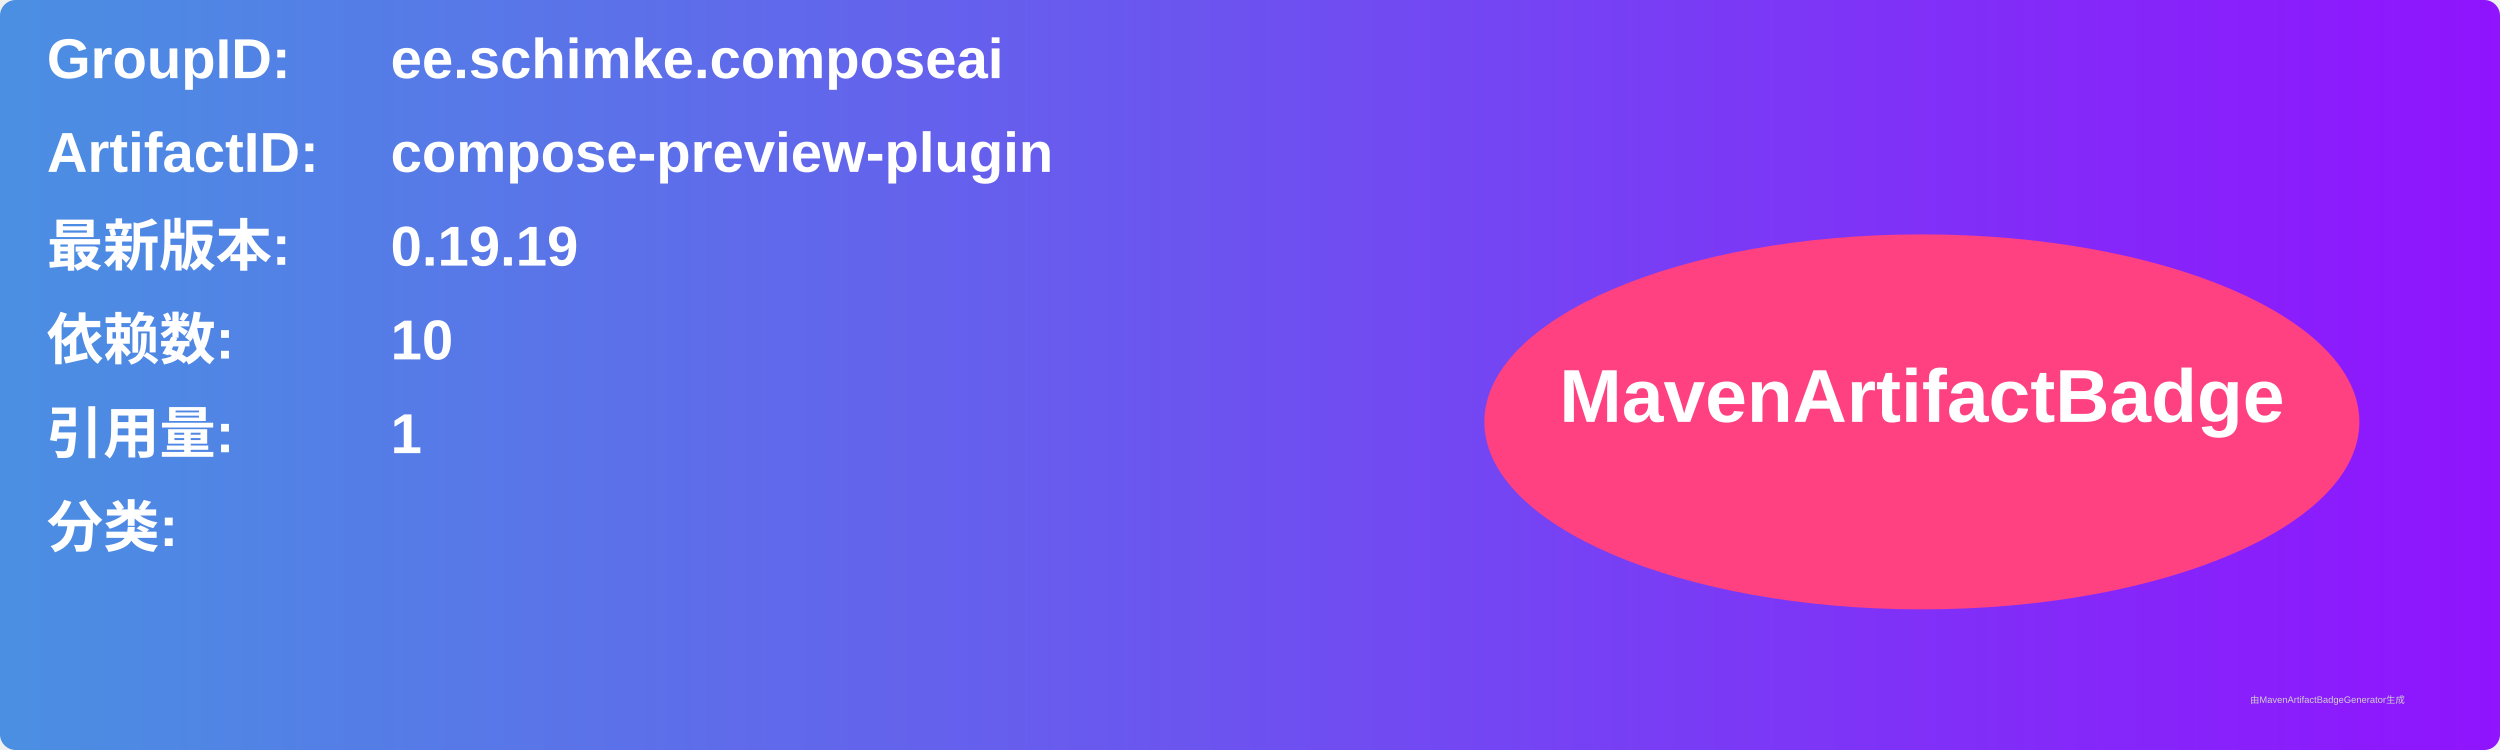
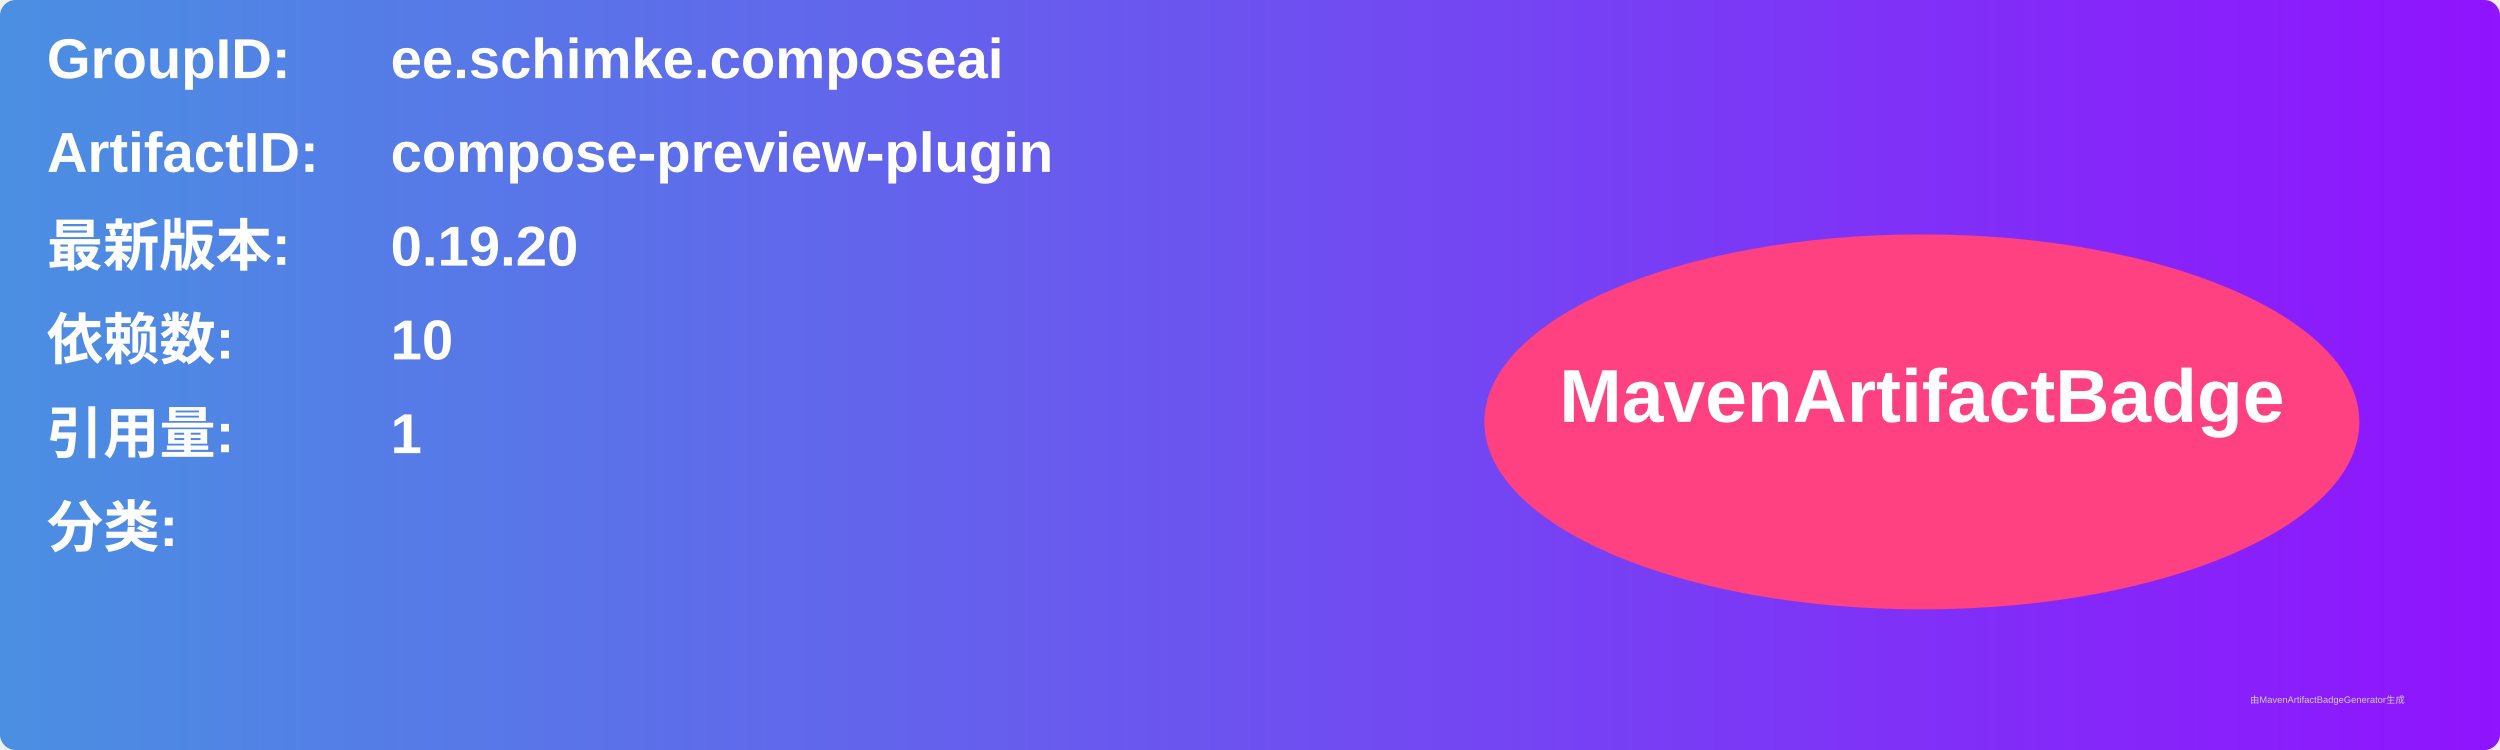
<svg xmlns="http://www.w3.org/2000/svg" width="800" height="240" viewBox="0 0 800 240">
  <linearGradient id="grad" x1="0%" y1="0%" x2="100%" y2="0%">
    <stop offset="0%" stop-color="#4a90e2" />
    <stop offset="100%" stop-color="#9013fe" />
  </linearGradient>
  <rect width="100%" height="100%" rx="5" ry="5" fill="url(#grad)" />
  <g transform="translate(15, 15)">
    <text x="0" y="10" font-family="Arial" font-size="18" fill="white" font-weight="bold" width="260">GroupID:</text>
    <text x="110" y="10" font-family="Arial" font-size="18" fill="white" font-weight="bold" width="460">ee.schimke.composeai</text>
    <text x="0" y="40" font-family="Arial" font-size="18" fill="white" font-weight="bold" width="260">ArtifactID:</text>
    <text x="110" y="40" font-family="Arial" font-size="18" fill="white" font-weight="bold" width="460">compose-preview-plugin</text>
    <text x="0" y="70" font-family="Arial" font-size="18" fill="white" font-weight="bold">最新版本:</text>
    <text x="110" y="70" font-family="Arial" font-size="18" fill="white" font-weight="bold">
-       <tspan font-weight="bold">0.19.19</tspan>
+       <tspan font-weight="bold">0.19.20</tspan>
    </text>
    <text x="0" y="100" font-family="Arial" font-size="18" fill="white" font-weight="bold">依赖数: </text>
    <text x="110" y="100" font-family="Arial" font-size="18" fill="white">
      <tspan font-weight="bold">10</tspan>
    </text>
    <text x="0" y="130" font-family="Arial" font-size="18" fill="white" font-weight="bold">引用量: </text>
    <text x="110" y="130" font-family="Arial" font-size="18" fill="white">
      <tspan font-weight="bold">1</tspan>
    </text>
    <text x="0" y="160" font-family="Arial" font-size="18" fill="white" font-weight="bold">分类:</text>
    <text x="10" y="190" font-family="Arial" font-size="10" fill="white">
      <tspan font-weight="bold" />
    </text>
    <ellipse cx="600" cy="120" rx="140" ry="60" fill="#ff4081" />
    <text x="600" y="120" text-anchor="middle" font-family="Arial" font-size="24" fill="white" font-weight="bold">MavenArtifactBadge</text>
  </g>
  <text x="720" y="225" font-family="Arial" font-size="3" fill="#d0d0d0">由MavenArtifactBadgeGenerator生成</text>
</svg>
